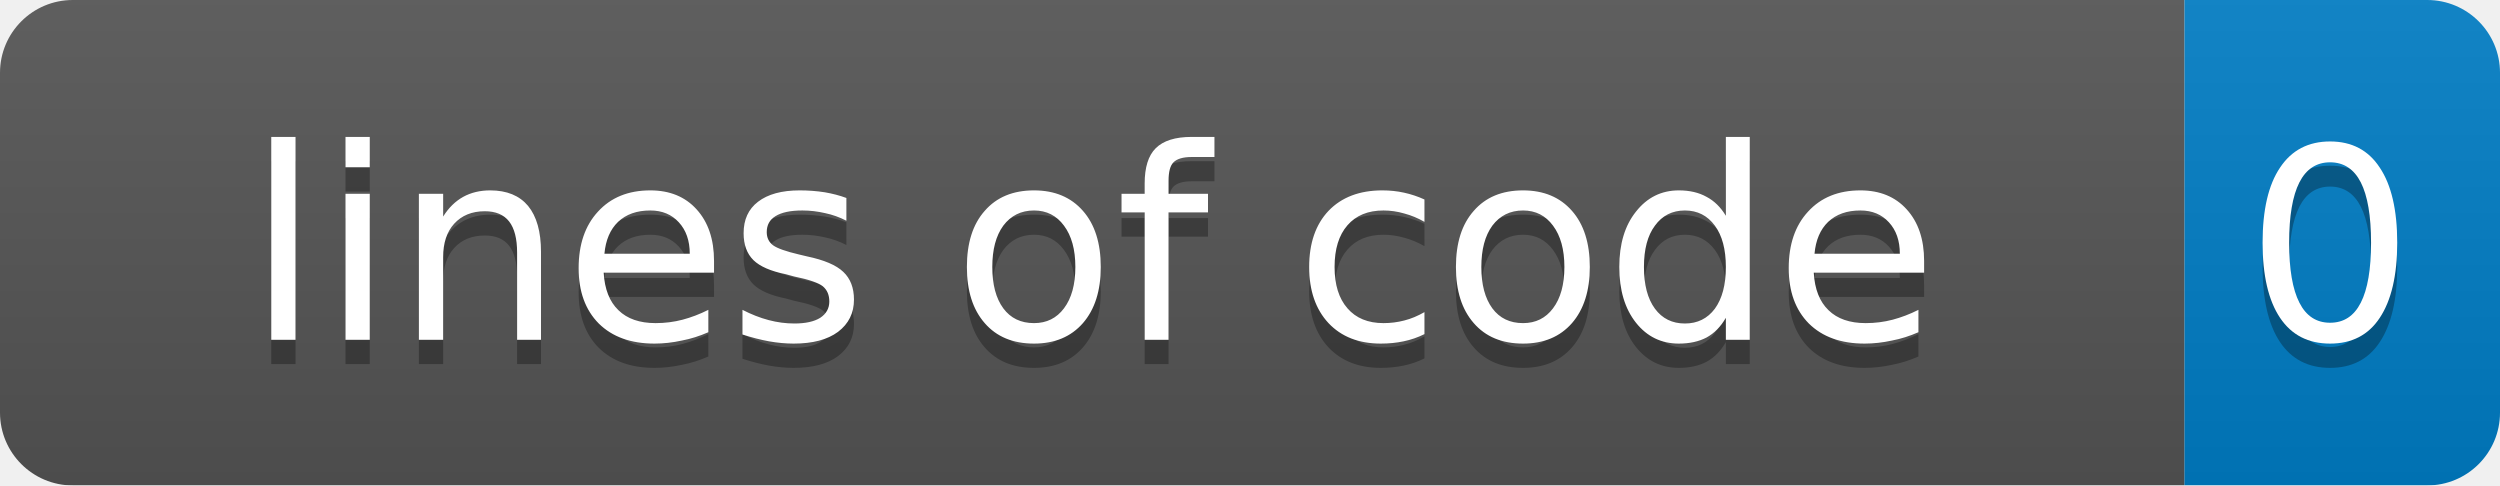
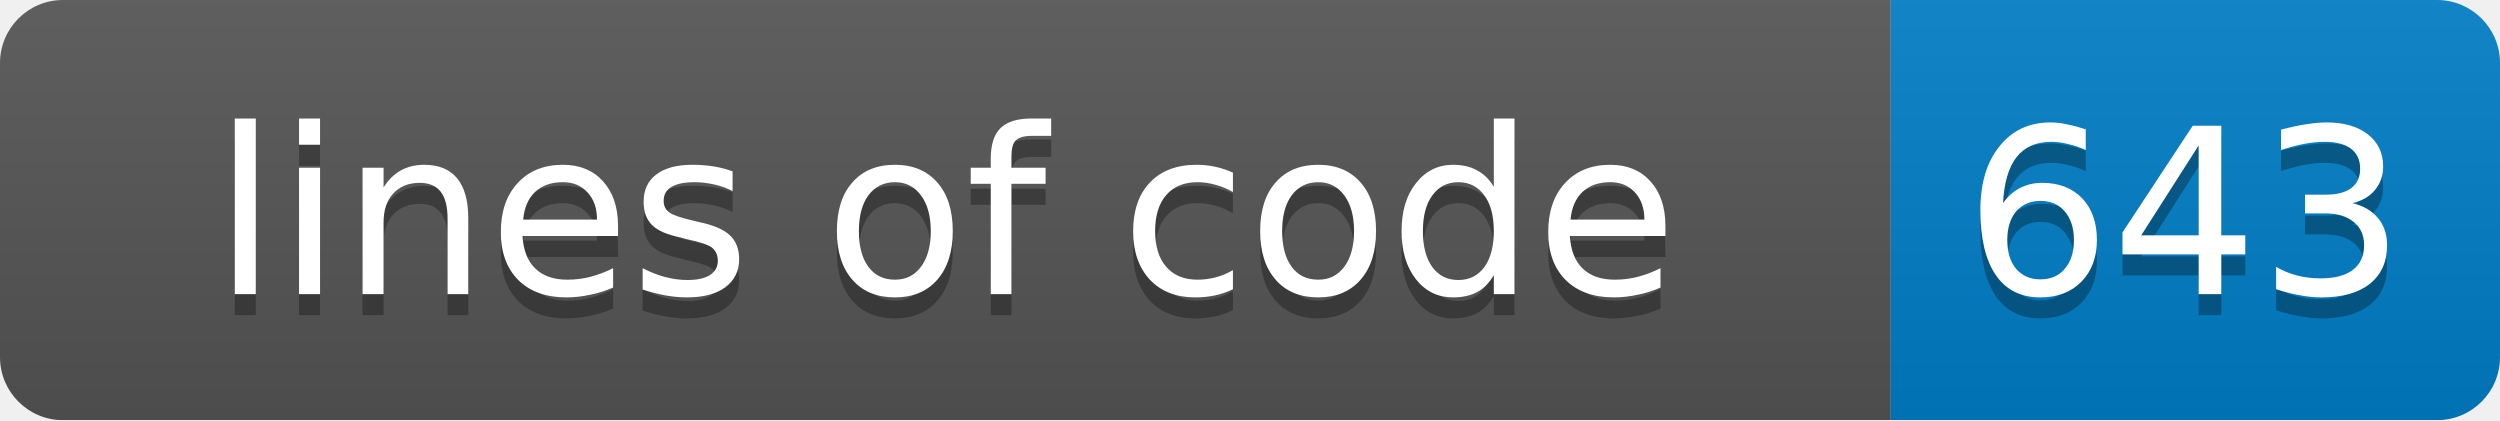
- <svg xmlns="http://www.w3.org/2000/svg" width="103" height="20">
+ <svg xmlns="http://www.w3.org/2000/svg" width="119" height="20">
  <linearGradient id="smooth" x2="0" y2="100%">
    <stop offset="0" stop-color="#bbb" stop-opacity=".1" />
    <stop offset="1" stop-opacity=".1" />
  </linearGradient>
  <mask id="round">
-     <rect width="103" height="20" rx="3" fill="#fff" />
+     <rect width="119" height="20" rx="3" fill="#fff" />
  </mask>
  <g mask="url(#round)">
    <rect width="90" height="20" fill="#555" />
-     <rect x="90" width="13" height="20" fill="#007ec6" />
-     <rect width="103" height="20" fill="url(#smooth)" />
+     <rect x="90" width="29" height="20" fill="#007ec6" />
+     <rect width="119" height="20" fill="url(#smooth)" />
  </g>
  <g fill="#fff" text-anchor="middle" font-family="DejaVu Sans,Verdana,Geneva,sans-serif" font-size="11">
    <text x="45" y="15" fill="#010101" fill-opacity=".3">lines of code</text>
    <text x="45" y="14">lines of code</text>
-     <text x="96" y="15" fill="#010101" fill-opacity=".3">0</text>
-     <text x="96" y="14">0</text>
+     <text x="104" y="15" fill="#010101" fill-opacity=".3">643</text>
+     <text x="104" y="14">643</text>
  </g>
</svg>
